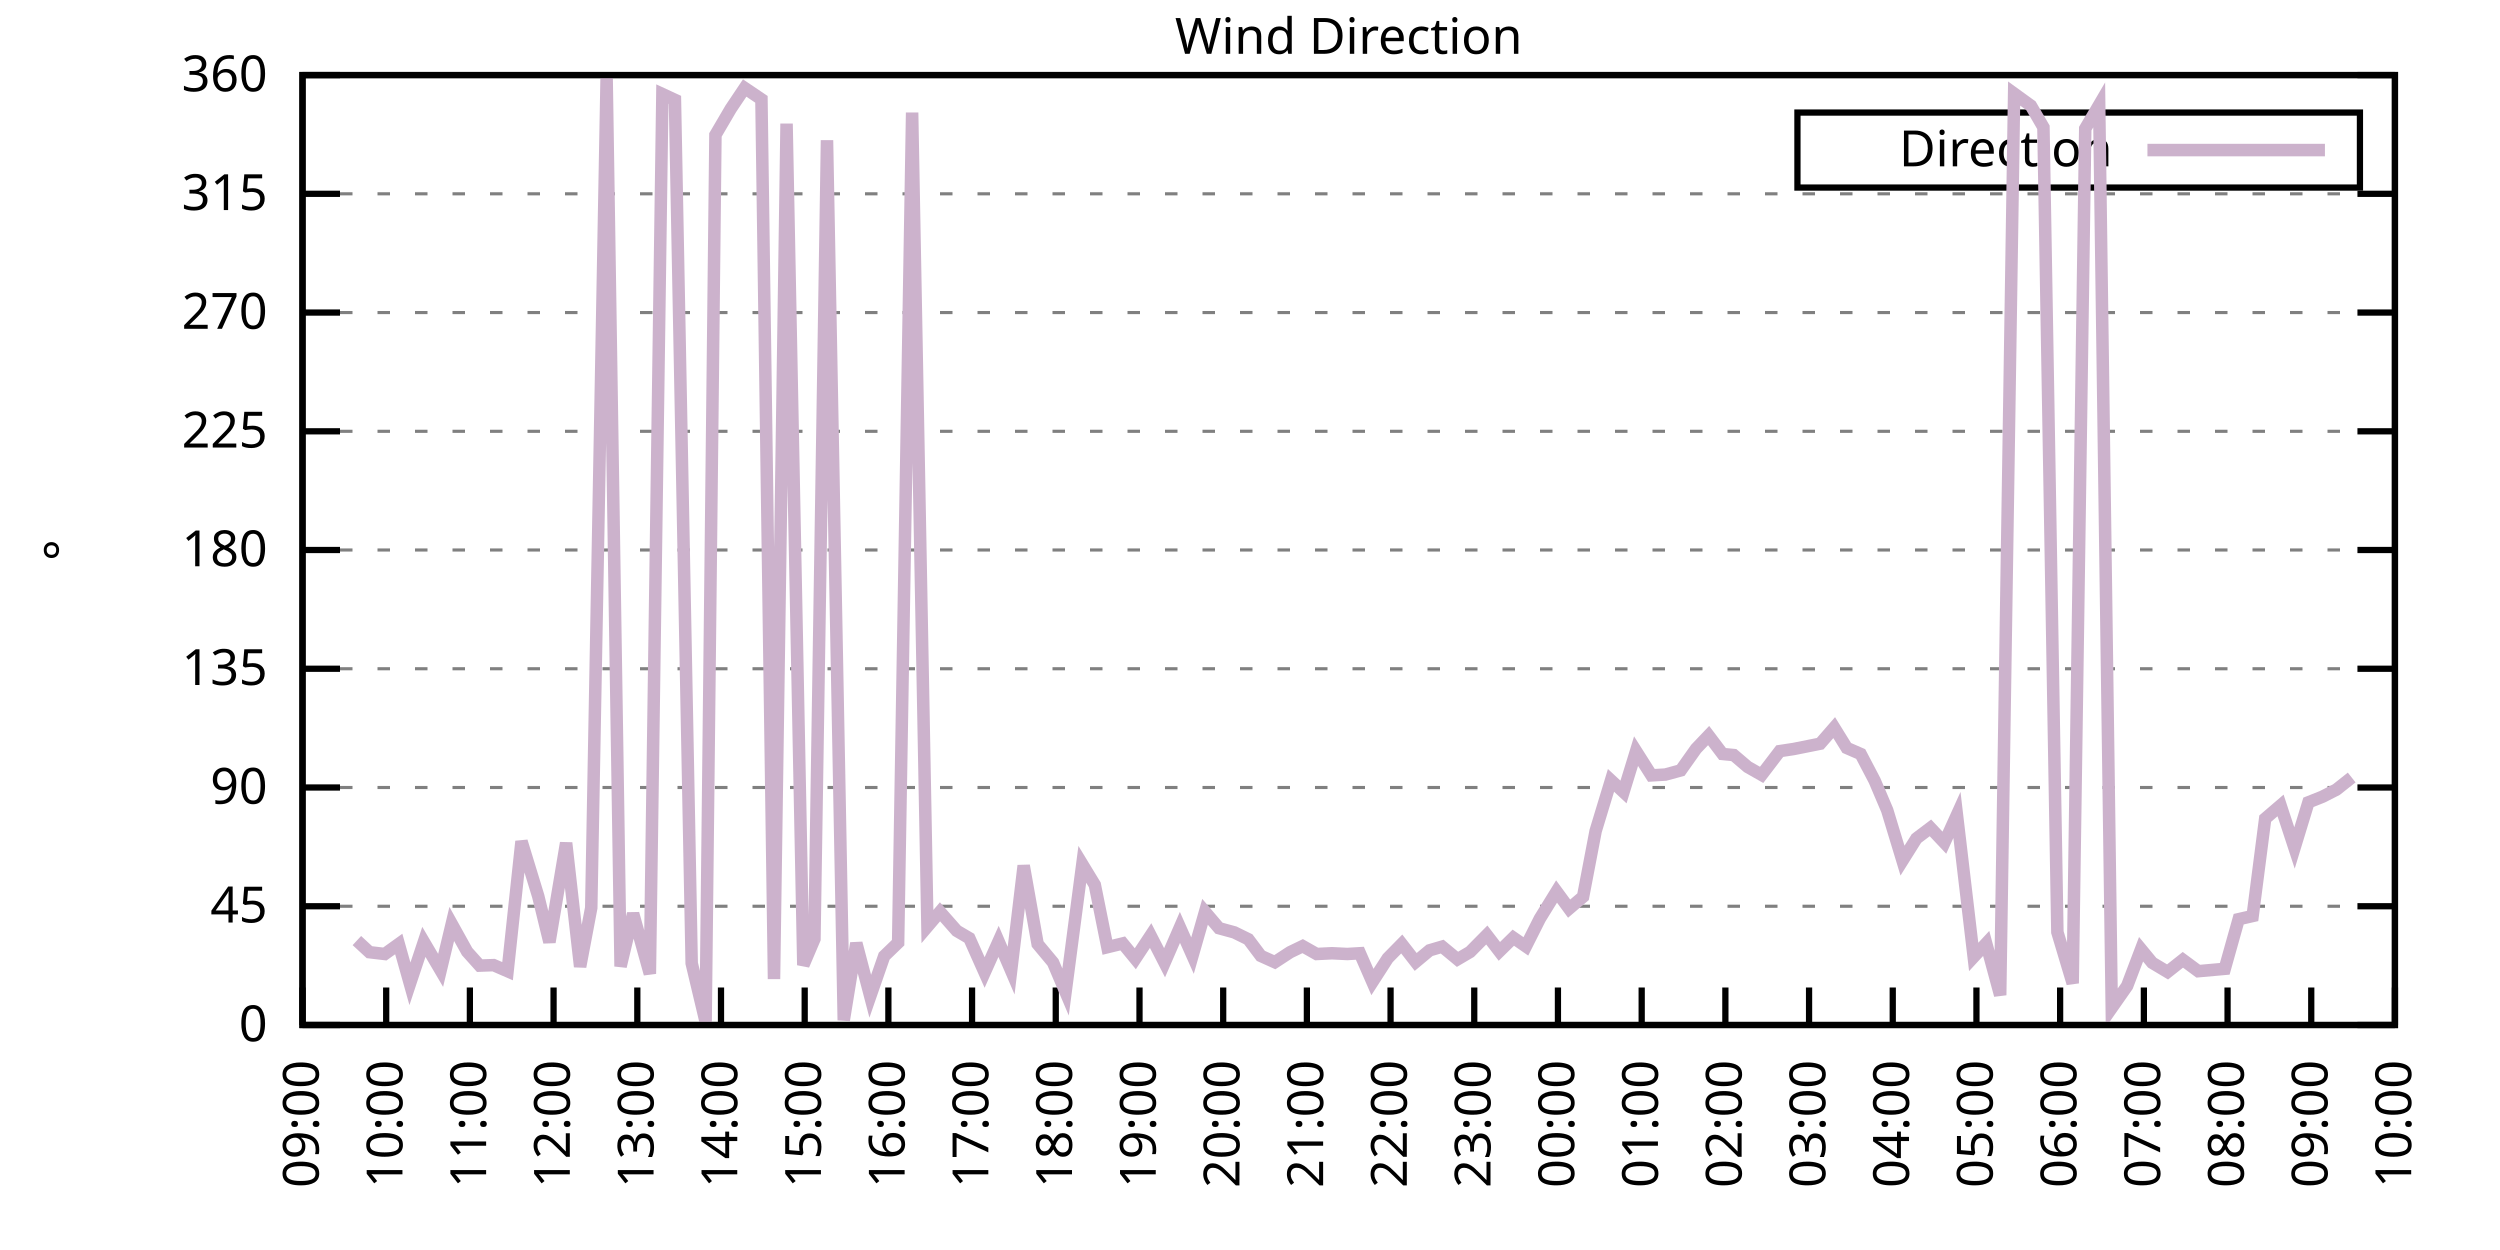
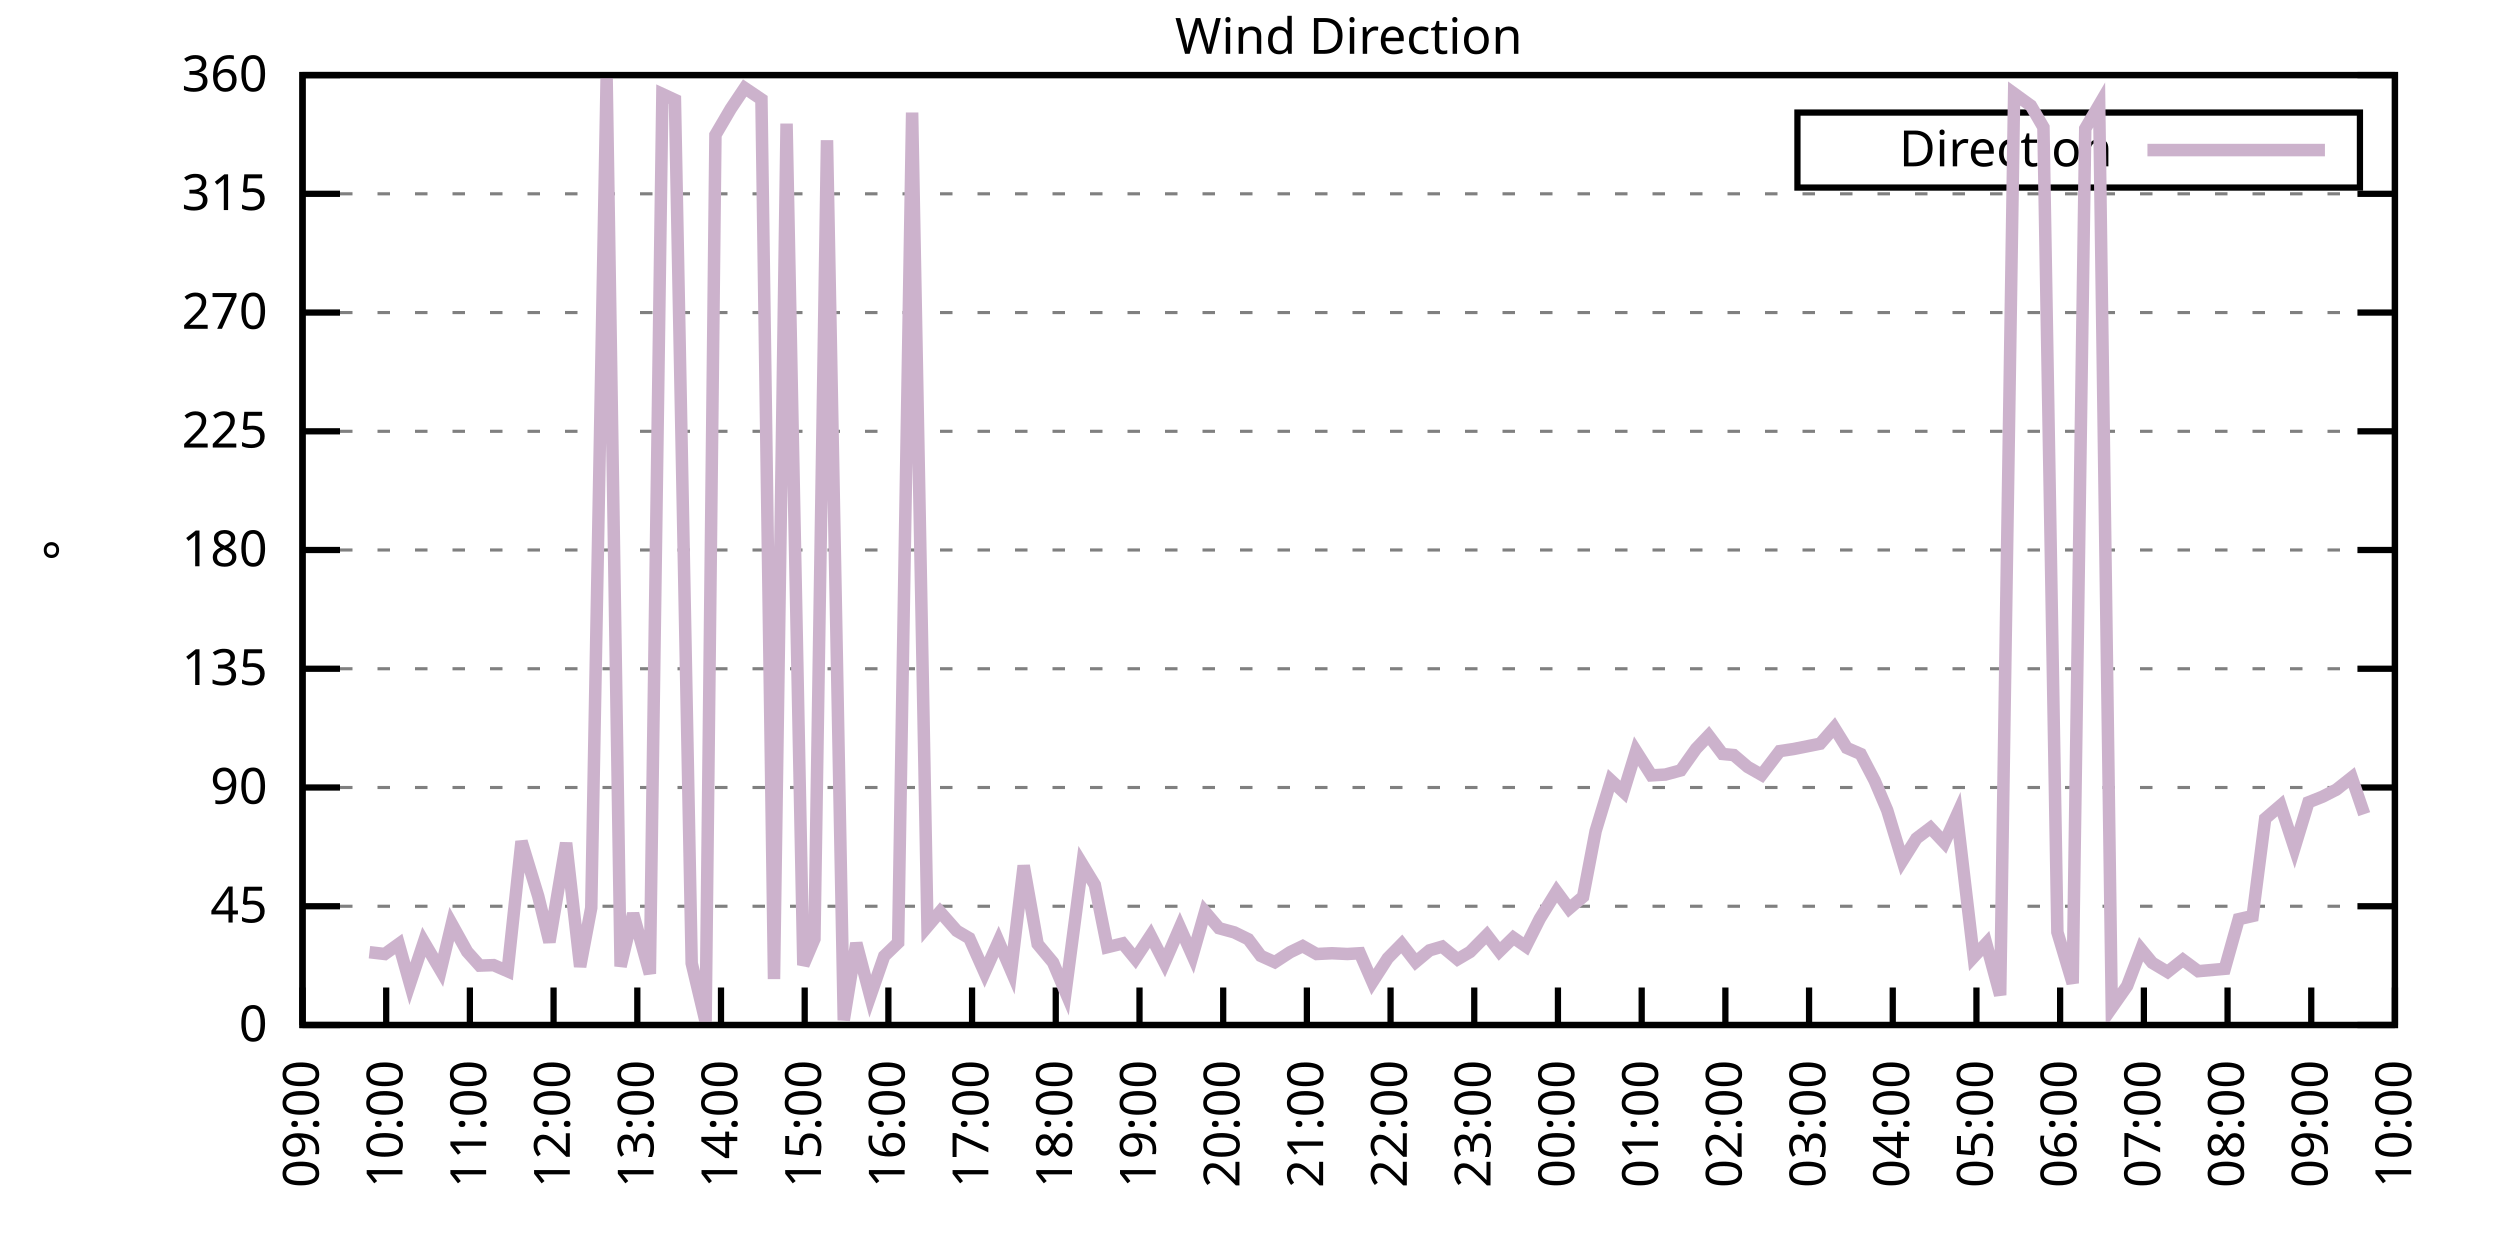
<svg xmlns="http://www.w3.org/2000/svg" xmlns:xlink="http://www.w3.org/1999/xlink" width="400" height="200" viewBox="0 0 400 200">
  <g id="gnuplot_canvas">
    <rect x="0" y="0" width="400" height="200" fill="none" />
    <defs>
      <circle id="gpDot" r="0.5" stroke-width="0.5" stroke="currentColor" />
      <path id="gpPt0" stroke-width="0.333" stroke="currentColor" d="M-1,0 h2 M0,-1 v2" />
      <path id="gpPt1" stroke-width="0.333" stroke="currentColor" d="M-1,-1 L1,1 M1,-1 L-1,1" />
      <path id="gpPt2" stroke-width="0.333" stroke="currentColor" d="M-1,0 L1,0 M0,-1 L0,1 M-1,-1 L1,1 M-1,1 L1,-1" />
      <rect id="gpPt3" stroke-width="0.333" stroke="currentColor" x="-1" y="-1" width="2" height="2" />
      <rect id="gpPt4" stroke-width="0.333" stroke="currentColor" fill="currentColor" x="-1" y="-1" width="2" height="2" />
      <circle id="gpPt5" stroke-width="0.333" stroke="currentColor" cx="0" cy="0" r="1" />
      <use xlink:href="#gpPt5" id="gpPt6" fill="currentColor" stroke="none" />
      <path id="gpPt7" stroke-width="0.333" stroke="currentColor" d="M0,-1.33 L-1.33,0.67 L1.33,0.67 z" />
      <use xlink:href="#gpPt7" id="gpPt8" fill="currentColor" stroke="none" />
      <use xlink:href="#gpPt7" id="gpPt9" stroke="currentColor" transform="rotate(180)" />
      <use xlink:href="#gpPt9" id="gpPt10" fill="currentColor" stroke="none" />
      <use xlink:href="#gpPt3" id="gpPt11" stroke="currentColor" transform="rotate(45)" />
      <use xlink:href="#gpPt11" id="gpPt12" fill="currentColor" stroke="none" />
      <path id="gpPt13" stroke-width="0.333" stroke="currentColor" d="M0,1.330 L1.265,0.411 L0.782,-1.067 L-0.782,-1.076 L-1.265,0.411 z" />
      <use xlink:href="#gpPt13" id="gpPt14" fill="currentColor" stroke="none" />
      <filter id="textbox" filterUnits="objectBoundingBox" x="0" y="0" height="1" width="1">
        <feFlood flood-color="white" flood-opacity="1" result="bgnd" />
        <feComposite in="SourceGraphic" in2="bgnd" operator="atop" />
      </filter>
      <filter id="greybox" filterUnits="objectBoundingBox" x="0" y="0" height="1" width="1">
        <feFlood flood-color="lightgrey" flood-opacity="1" result="grey" />
        <feComposite in="SourceGraphic" in2="grey" operator="atop" />
      </filter>
    </defs>
    <g fill="none" color="white" stroke="currentColor" stroke-width="1.00" stroke-linecap="butt" stroke-linejoin="miter">
</g>
    <g fill="none" color="black" stroke="currentColor" stroke-width="1.00" stroke-linecap="butt" stroke-linejoin="miter">
      <g stroke="none" shape-rendering="crispEdges">
        <polygon fill="rgb(255, 255, 255)" points="48.40,164.00 383.18,164.00 383.18,12.02 48.40,12.02 " />
      </g>
    </g>
    <g fill="none" color="black" stroke="currentColor" stroke-width="1.00" stroke-linecap="butt" stroke-linejoin="miter">
</g>
    <g fill="none" color="black" stroke="black" stroke-width="0.50" stroke-linecap="butt" stroke-linejoin="miter">
</g>
    <g fill="none" color="gray" stroke="currentColor" stroke-width="0.50" stroke-linecap="butt" stroke-linejoin="miter">
      <path stroke="gray" stroke-dasharray="2,4" class="gridline" d="M48.40,164.00 L383.19,164.00  " />
    </g>
    <g fill="none" color="gray" stroke="gray" stroke-width="1.00" stroke-linecap="butt" stroke-linejoin="miter">
</g>
    <g fill="none" color="black" stroke="currentColor" stroke-width="1.00" stroke-linecap="butt" stroke-linejoin="miter">
      <path stroke="black" d="M48.40,164.00 L54.40,164.00 M383.19,164.00 L377.19,164.00  " />
      <g transform="translate(42.80,166.60)" stroke="none" fill="black" font-family="Sans" font-size="8.00" text-anchor="end">
        <text>
          <tspan font-family="Sans"> 0</tspan>
        </text>
      </g>
    </g>
    <g fill="none" color="black" stroke="currentColor" stroke-width="1.00" stroke-linecap="butt" stroke-linejoin="miter">
</g>
    <g fill="none" color="black" stroke="black" stroke-width="0.50" stroke-linecap="butt" stroke-linejoin="miter">
</g>
    <g fill="none" color="gray" stroke="currentColor" stroke-width="0.50" stroke-linecap="butt" stroke-linejoin="miter">
      <path stroke="gray" stroke-dasharray="2,4" class="gridline" d="M48.40,145.00 L383.19,145.00  " />
    </g>
    <g fill="none" color="gray" stroke="gray" stroke-width="1.00" stroke-linecap="butt" stroke-linejoin="miter">
</g>
    <g fill="none" color="black" stroke="currentColor" stroke-width="1.00" stroke-linecap="butt" stroke-linejoin="miter">
      <path stroke="black" d="M48.40,145.00 L54.40,145.00 M383.19,145.00 L377.19,145.00  " />
      <g transform="translate(42.80,147.60)" stroke="none" fill="black" font-family="Sans" font-size="8.00" text-anchor="end">
        <text>
          <tspan font-family="Sans"> 45</tspan>
        </text>
      </g>
    </g>
    <g fill="none" color="black" stroke="currentColor" stroke-width="1.00" stroke-linecap="butt" stroke-linejoin="miter">
</g>
    <g fill="none" color="black" stroke="black" stroke-width="0.50" stroke-linecap="butt" stroke-linejoin="miter">
</g>
    <g fill="none" color="gray" stroke="currentColor" stroke-width="0.50" stroke-linecap="butt" stroke-linejoin="miter">
      <path stroke="gray" stroke-dasharray="2,4" class="gridline" d="M48.40,126.00 L383.19,126.00  " />
    </g>
    <g fill="none" color="gray" stroke="gray" stroke-width="1.00" stroke-linecap="butt" stroke-linejoin="miter">
</g>
    <g fill="none" color="black" stroke="currentColor" stroke-width="1.00" stroke-linecap="butt" stroke-linejoin="miter">
      <path stroke="black" d="M48.40,126.00 L54.40,126.00 M383.19,126.00 L377.19,126.00  " />
      <g transform="translate(42.80,128.60)" stroke="none" fill="black" font-family="Sans" font-size="8.00" text-anchor="end">
        <text>
          <tspan font-family="Sans"> 90</tspan>
        </text>
      </g>
    </g>
    <g fill="none" color="black" stroke="currentColor" stroke-width="1.00" stroke-linecap="butt" stroke-linejoin="miter">
</g>
    <g fill="none" color="black" stroke="black" stroke-width="0.50" stroke-linecap="butt" stroke-linejoin="miter">
</g>
    <g fill="none" color="gray" stroke="currentColor" stroke-width="0.50" stroke-linecap="butt" stroke-linejoin="miter">
      <path stroke="gray" stroke-dasharray="2,4" class="gridline" d="M48.40,107.00 L383.19,107.00  " />
    </g>
    <g fill="none" color="gray" stroke="gray" stroke-width="1.00" stroke-linecap="butt" stroke-linejoin="miter">
</g>
    <g fill="none" color="black" stroke="currentColor" stroke-width="1.00" stroke-linecap="butt" stroke-linejoin="miter">
      <path stroke="black" d="M48.40,107.00 L54.40,107.00 M383.19,107.00 L377.19,107.00  " />
      <g transform="translate(42.80,109.60)" stroke="none" fill="black" font-family="Sans" font-size="8.00" text-anchor="end">
        <text>
          <tspan font-family="Sans"> 135</tspan>
        </text>
      </g>
    </g>
    <g fill="none" color="black" stroke="currentColor" stroke-width="1.00" stroke-linecap="butt" stroke-linejoin="miter">
</g>
    <g fill="none" color="black" stroke="black" stroke-width="0.50" stroke-linecap="butt" stroke-linejoin="miter">
</g>
    <g fill="none" color="gray" stroke="currentColor" stroke-width="0.50" stroke-linecap="butt" stroke-linejoin="miter">
      <path stroke="gray" stroke-dasharray="2,4" class="gridline" d="M48.40,88.00 L383.19,88.00  " />
    </g>
    <g fill="none" color="gray" stroke="gray" stroke-width="1.00" stroke-linecap="butt" stroke-linejoin="miter">
</g>
    <g fill="none" color="black" stroke="currentColor" stroke-width="1.00" stroke-linecap="butt" stroke-linejoin="miter">
      <path stroke="black" d="M48.40,88.00 L54.40,88.00 M383.19,88.00 L377.19,88.00  " />
      <g transform="translate(42.80,90.60)" stroke="none" fill="black" font-family="Sans" font-size="8.00" text-anchor="end">
        <text>
          <tspan font-family="Sans"> 180</tspan>
        </text>
      </g>
    </g>
    <g fill="none" color="black" stroke="currentColor" stroke-width="1.00" stroke-linecap="butt" stroke-linejoin="miter">
</g>
    <g fill="none" color="black" stroke="black" stroke-width="0.50" stroke-linecap="butt" stroke-linejoin="miter">
</g>
    <g fill="none" color="gray" stroke="currentColor" stroke-width="0.50" stroke-linecap="butt" stroke-linejoin="miter">
      <path stroke="gray" stroke-dasharray="2,4" class="gridline" d="M48.40,69.01 L383.19,69.01  " />
    </g>
    <g fill="none" color="gray" stroke="gray" stroke-width="1.00" stroke-linecap="butt" stroke-linejoin="miter">
</g>
    <g fill="none" color="black" stroke="currentColor" stroke-width="1.00" stroke-linecap="butt" stroke-linejoin="miter">
      <path stroke="black" d="M48.40,69.01 L54.40,69.01 M383.19,69.01 L377.19,69.01  " />
      <g transform="translate(42.80,71.61)" stroke="none" fill="black" font-family="Sans" font-size="8.00" text-anchor="end">
        <text>
          <tspan font-family="Sans"> 225</tspan>
        </text>
      </g>
    </g>
    <g fill="none" color="black" stroke="currentColor" stroke-width="1.00" stroke-linecap="butt" stroke-linejoin="miter">
</g>
    <g fill="none" color="black" stroke="black" stroke-width="0.50" stroke-linecap="butt" stroke-linejoin="miter">
</g>
    <g fill="none" color="gray" stroke="currentColor" stroke-width="0.50" stroke-linecap="butt" stroke-linejoin="miter">
      <path stroke="gray" stroke-dasharray="2,4" class="gridline" d="M48.40,50.01 L383.19,50.01  " />
    </g>
    <g fill="none" color="gray" stroke="gray" stroke-width="1.00" stroke-linecap="butt" stroke-linejoin="miter">
</g>
    <g fill="none" color="black" stroke="currentColor" stroke-width="1.00" stroke-linecap="butt" stroke-linejoin="miter">
      <path stroke="black" d="M48.40,50.01 L54.40,50.01 M383.19,50.01 L377.19,50.01  " />
      <g transform="translate(42.80,52.61)" stroke="none" fill="black" font-family="Sans" font-size="8.00" text-anchor="end">
        <text>
          <tspan font-family="Sans"> 270</tspan>
        </text>
      </g>
    </g>
    <g fill="none" color="black" stroke="currentColor" stroke-width="1.00" stroke-linecap="butt" stroke-linejoin="miter">
</g>
    <g fill="none" color="black" stroke="black" stroke-width="0.50" stroke-linecap="butt" stroke-linejoin="miter">
</g>
    <g fill="none" color="gray" stroke="currentColor" stroke-width="0.50" stroke-linecap="butt" stroke-linejoin="miter">
      <path stroke="gray" stroke-dasharray="2,4" class="gridline" d="M48.40,31.01 L383.19,31.01  " />
    </g>
    <g fill="none" color="gray" stroke="gray" stroke-width="1.00" stroke-linecap="butt" stroke-linejoin="miter">
</g>
    <g fill="none" color="black" stroke="currentColor" stroke-width="1.00" stroke-linecap="butt" stroke-linejoin="miter">
      <path stroke="black" d="M48.40,31.01 L54.40,31.01 M383.19,31.01 L377.19,31.01  " />
      <g transform="translate(42.80,33.61)" stroke="none" fill="black" font-family="Sans" font-size="8.00" text-anchor="end">
        <text>
          <tspan font-family="Sans"> 315</tspan>
        </text>
      </g>
    </g>
    <g fill="none" color="black" stroke="currentColor" stroke-width="1.00" stroke-linecap="butt" stroke-linejoin="miter">
</g>
    <g fill="none" color="black" stroke="black" stroke-width="0.50" stroke-linecap="butt" stroke-linejoin="miter">
</g>
    <g fill="none" color="gray" stroke="currentColor" stroke-width="0.50" stroke-linecap="butt" stroke-linejoin="miter">
      <path stroke="gray" stroke-dasharray="2,4" class="gridline" d="M48.40,12.01 L383.19,12.01  " />
    </g>
    <g fill="none" color="gray" stroke="gray" stroke-width="1.00" stroke-linecap="butt" stroke-linejoin="miter">
</g>
    <g fill="none" color="black" stroke="currentColor" stroke-width="1.00" stroke-linecap="butt" stroke-linejoin="miter">
      <path stroke="black" d="M48.40,12.01 L54.40,12.01 M383.19,12.01 L377.19,12.01  " />
      <g transform="translate(42.80,14.61)" stroke="none" fill="black" font-family="Sans" font-size="8.00" text-anchor="end">
        <text>
          <tspan font-family="Sans"> 360</tspan>
        </text>
      </g>
    </g>
    <g fill="none" color="black" stroke="currentColor" stroke-width="1.00" stroke-linecap="butt" stroke-linejoin="miter">
      <path stroke="black" d="M48.40,164.00 L48.40,158.00  " />
      <g transform="translate(51.00,169.60) rotate(270.00)" stroke="none" fill="black" font-family="Sans" font-size="8.00" text-anchor="end">
        <text>
          <tspan font-family="Sans">09:00</tspan>
        </text>
      </g>
    </g>
    <g fill="none" color="black" stroke="currentColor" stroke-width="1.00" stroke-linecap="butt" stroke-linejoin="miter">
      <path stroke="black" d="M61.79,164.00 L61.79,158.00  " />
      <g transform="translate(64.39,169.60) rotate(270.00)" stroke="none" fill="black" font-family="Sans" font-size="8.00" text-anchor="end">
        <text>
          <tspan font-family="Sans">10:00</tspan>
        </text>
      </g>
    </g>
    <g fill="none" color="black" stroke="currentColor" stroke-width="1.00" stroke-linecap="butt" stroke-linejoin="miter">
      <path stroke="black" d="M75.18,164.00 L75.18,158.00  " />
      <g transform="translate(77.78,169.60) rotate(270.00)" stroke="none" fill="black" font-family="Sans" font-size="8.00" text-anchor="end">
        <text>
          <tspan font-family="Sans">11:00</tspan>
        </text>
      </g>
    </g>
    <g fill="none" color="black" stroke="currentColor" stroke-width="1.00" stroke-linecap="butt" stroke-linejoin="miter">
      <path stroke="black" d="M88.57,164.00 L88.57,158.00  " />
      <g transform="translate(91.17,169.60) rotate(270.00)" stroke="none" fill="black" font-family="Sans" font-size="8.00" text-anchor="end">
        <text>
          <tspan font-family="Sans">12:00</tspan>
        </text>
      </g>
    </g>
    <g fill="none" color="black" stroke="currentColor" stroke-width="1.00" stroke-linecap="butt" stroke-linejoin="miter">
      <path stroke="black" d="M101.97,164.00 L101.97,158.00  " />
      <g transform="translate(104.57,169.60) rotate(270.00)" stroke="none" fill="black" font-family="Sans" font-size="8.00" text-anchor="end">
        <text>
          <tspan font-family="Sans">13:00</tspan>
        </text>
      </g>
    </g>
    <g fill="none" color="black" stroke="currentColor" stroke-width="1.00" stroke-linecap="butt" stroke-linejoin="miter">
      <path stroke="black" d="M115.36,164.00 L115.36,158.00  " />
      <g transform="translate(117.96,169.60) rotate(270.00)" stroke="none" fill="black" font-family="Sans" font-size="8.00" text-anchor="end">
        <text>
          <tspan font-family="Sans">14:00</tspan>
        </text>
      </g>
    </g>
    <g fill="none" color="black" stroke="currentColor" stroke-width="1.00" stroke-linecap="butt" stroke-linejoin="miter">
      <path stroke="black" d="M128.75,164.00 L128.75,158.00  " />
      <g transform="translate(131.35,169.60) rotate(270.00)" stroke="none" fill="black" font-family="Sans" font-size="8.00" text-anchor="end">
        <text>
          <tspan font-family="Sans">15:00</tspan>
        </text>
      </g>
    </g>
    <g fill="none" color="black" stroke="currentColor" stroke-width="1.00" stroke-linecap="butt" stroke-linejoin="miter">
      <path stroke="black" d="M142.14,164.00 L142.14,158.00  " />
      <g transform="translate(144.74,169.60) rotate(270.00)" stroke="none" fill="black" font-family="Sans" font-size="8.00" text-anchor="end">
        <text>
          <tspan font-family="Sans">16:00</tspan>
        </text>
      </g>
    </g>
    <g fill="none" color="black" stroke="currentColor" stroke-width="1.00" stroke-linecap="butt" stroke-linejoin="miter">
      <path stroke="black" d="M155.53,164.00 L155.53,158.00  " />
      <g transform="translate(158.13,169.60) rotate(270.00)" stroke="none" fill="black" font-family="Sans" font-size="8.00" text-anchor="end">
        <text>
          <tspan font-family="Sans">17:00</tspan>
        </text>
      </g>
    </g>
    <g fill="none" color="black" stroke="currentColor" stroke-width="1.00" stroke-linecap="butt" stroke-linejoin="miter">
      <path stroke="black" d="M168.92,164.00 L168.92,158.00  " />
      <g transform="translate(171.52,169.60) rotate(270.00)" stroke="none" fill="black" font-family="Sans" font-size="8.00" text-anchor="end">
        <text>
          <tspan font-family="Sans">18:00</tspan>
        </text>
      </g>
    </g>
    <g fill="none" color="black" stroke="currentColor" stroke-width="1.00" stroke-linecap="butt" stroke-linejoin="miter">
      <path stroke="black" d="M182.32,164.00 L182.32,158.00  " />
      <g transform="translate(184.92,169.60) rotate(270.00)" stroke="none" fill="black" font-family="Sans" font-size="8.00" text-anchor="end">
        <text>
          <tspan font-family="Sans">19:00</tspan>
        </text>
      </g>
    </g>
    <g fill="none" color="black" stroke="currentColor" stroke-width="1.00" stroke-linecap="butt" stroke-linejoin="miter">
      <path stroke="black" d="M195.71,164.00 L195.71,158.00  " />
      <g transform="translate(198.31,169.60) rotate(270.00)" stroke="none" fill="black" font-family="Sans" font-size="8.00" text-anchor="end">
        <text>
          <tspan font-family="Sans">20:00</tspan>
        </text>
      </g>
    </g>
    <g fill="none" color="black" stroke="currentColor" stroke-width="1.00" stroke-linecap="butt" stroke-linejoin="miter">
      <path stroke="black" d="M209.10,164.00 L209.10,158.00  " />
      <g transform="translate(211.70,169.60) rotate(270.00)" stroke="none" fill="black" font-family="Sans" font-size="8.00" text-anchor="end">
        <text>
          <tspan font-family="Sans">21:00</tspan>
        </text>
      </g>
    </g>
    <g fill="none" color="black" stroke="currentColor" stroke-width="1.00" stroke-linecap="butt" stroke-linejoin="miter">
      <path stroke="black" d="M222.49,164.00 L222.49,158.00  " />
      <g transform="translate(225.09,169.60) rotate(270.00)" stroke="none" fill="black" font-family="Sans" font-size="8.00" text-anchor="end">
        <text>
          <tspan font-family="Sans">22:00</tspan>
        </text>
      </g>
    </g>
    <g fill="none" color="black" stroke="currentColor" stroke-width="1.00" stroke-linecap="butt" stroke-linejoin="miter">
      <path stroke="black" d="M235.88,164.00 L235.88,158.00  " />
      <g transform="translate(238.48,169.60) rotate(270.00)" stroke="none" fill="black" font-family="Sans" font-size="8.00" text-anchor="end">
        <text>
          <tspan font-family="Sans">23:00</tspan>
        </text>
      </g>
    </g>
    <g fill="none" color="black" stroke="currentColor" stroke-width="1.00" stroke-linecap="butt" stroke-linejoin="miter">
      <path stroke="black" d="M249.27,164.00 L249.27,158.00  " />
      <g transform="translate(251.87,169.60) rotate(270.00)" stroke="none" fill="black" font-family="Sans" font-size="8.00" text-anchor="end">
        <text>
          <tspan font-family="Sans">00:00</tspan>
        </text>
      </g>
    </g>
    <g fill="none" color="black" stroke="currentColor" stroke-width="1.00" stroke-linecap="butt" stroke-linejoin="miter">
      <path stroke="black" d="M262.67,164.00 L262.67,158.00  " />
      <g transform="translate(265.27,169.60) rotate(270.00)" stroke="none" fill="black" font-family="Sans" font-size="8.00" text-anchor="end">
        <text>
          <tspan font-family="Sans">01:00</tspan>
        </text>
      </g>
    </g>
    <g fill="none" color="black" stroke="currentColor" stroke-width="1.00" stroke-linecap="butt" stroke-linejoin="miter">
      <path stroke="black" d="M276.06,164.00 L276.06,158.00  " />
      <g transform="translate(278.66,169.60) rotate(270.00)" stroke="none" fill="black" font-family="Sans" font-size="8.00" text-anchor="end">
        <text>
          <tspan font-family="Sans">02:00</tspan>
        </text>
      </g>
    </g>
    <g fill="none" color="black" stroke="currentColor" stroke-width="1.00" stroke-linecap="butt" stroke-linejoin="miter">
      <path stroke="black" d="M289.45,164.00 L289.45,158.00  " />
      <g transform="translate(292.05,169.60) rotate(270.00)" stroke="none" fill="black" font-family="Sans" font-size="8.00" text-anchor="end">
        <text>
          <tspan font-family="Sans">03:00</tspan>
        </text>
      </g>
    </g>
    <g fill="none" color="black" stroke="currentColor" stroke-width="1.00" stroke-linecap="butt" stroke-linejoin="miter">
      <path stroke="black" d="M302.84,164.00 L302.84,158.00  " />
      <g transform="translate(305.44,169.60) rotate(270.00)" stroke="none" fill="black" font-family="Sans" font-size="8.00" text-anchor="end">
        <text>
          <tspan font-family="Sans">04:00</tspan>
        </text>
      </g>
    </g>
    <g fill="none" color="black" stroke="currentColor" stroke-width="1.00" stroke-linecap="butt" stroke-linejoin="miter">
      <path stroke="black" d="M316.23,164.00 L316.23,158.00  " />
      <g transform="translate(318.83,169.60) rotate(270.00)" stroke="none" fill="black" font-family="Sans" font-size="8.00" text-anchor="end">
        <text>
          <tspan font-family="Sans">05:00</tspan>
        </text>
      </g>
    </g>
    <g fill="none" color="black" stroke="currentColor" stroke-width="1.00" stroke-linecap="butt" stroke-linejoin="miter">
      <path stroke="black" d="M329.62,164.00 L329.62,158.00  " />
      <g transform="translate(332.22,169.60) rotate(270.00)" stroke="none" fill="black" font-family="Sans" font-size="8.00" text-anchor="end">
        <text>
          <tspan font-family="Sans">06:00</tspan>
        </text>
      </g>
    </g>
    <g fill="none" color="black" stroke="currentColor" stroke-width="1.00" stroke-linecap="butt" stroke-linejoin="miter">
      <path stroke="black" d="M343.02,164.00 L343.02,158.00  " />
      <g transform="translate(345.62,169.60) rotate(270.00)" stroke="none" fill="black" font-family="Sans" font-size="8.00" text-anchor="end">
        <text>
          <tspan font-family="Sans">07:00</tspan>
        </text>
      </g>
    </g>
    <g fill="none" color="black" stroke="currentColor" stroke-width="1.00" stroke-linecap="butt" stroke-linejoin="miter">
      <path stroke="black" d="M356.41,164.00 L356.41,158.00  " />
      <g transform="translate(359.01,169.60) rotate(270.00)" stroke="none" fill="black" font-family="Sans" font-size="8.00" text-anchor="end">
        <text>
          <tspan font-family="Sans">08:00</tspan>
        </text>
      </g>
    </g>
    <g fill="none" color="black" stroke="currentColor" stroke-width="1.00" stroke-linecap="butt" stroke-linejoin="miter">
      <path stroke="black" d="M369.80,164.00 L369.80,158.00  " />
      <g transform="translate(372.40,169.60) rotate(270.00)" stroke="none" fill="black" font-family="Sans" font-size="8.00" text-anchor="end">
        <text>
          <tspan font-family="Sans">09:00</tspan>
        </text>
      </g>
    </g>
    <g fill="none" color="black" stroke="currentColor" stroke-width="1.00" stroke-linecap="butt" stroke-linejoin="miter">
      <path stroke="black" d="M383.19,164.00 L383.19,158.00  " />
      <g transform="translate(385.79,169.60) rotate(270.00)" stroke="none" fill="black" font-family="Sans" font-size="8.00" text-anchor="end">
        <text>
          <tspan font-family="Sans">10:00</tspan>
        </text>
      </g>
    </g>
    <g fill="none" color="black" stroke="currentColor" stroke-width="1.00" stroke-linecap="butt" stroke-linejoin="miter">
</g>
    <g fill="none" color="black" stroke="currentColor" stroke-width="1.00" stroke-linecap="butt" stroke-linejoin="miter">
      <path stroke="black" d="M48.40,12.01 L48.40,164.00 L383.19,164.00 L383.19,12.01 L48.40,12.01 Z  " />
    </g>
    <g fill="none" color="black" stroke="currentColor" stroke-width="1.00" stroke-linecap="butt" stroke-linejoin="miter">
</g>
    <g fill="none" color="black" stroke="currentColor" stroke-width="1.00" stroke-linecap="butt" stroke-linejoin="miter">
      <path stroke="black" d="M287.59,30.01 L287.59,18.01 L377.59,18.01 L377.59,30.01 L287.59,30.01 Z  " />
    </g>
    <g id="Wind_direction_plot_1">
      <g fill="none" color="white" stroke="black" stroke-width="2.00" stroke-linecap="butt" stroke-linejoin="miter">
</g>
      <g fill="none" color="black" stroke="currentColor" stroke-width="2.00" stroke-linecap="butt" stroke-linejoin="miter">
        <g transform="translate(337.99,26.61)" stroke="none" fill="black" font-family="Sans" font-size="8.00" text-anchor="end">
          <text>
            <tspan font-family="Sans">Direction</tspan>
          </text>
        </g>
      </g>
      <g fill="none" color="black" stroke="currentColor" stroke-width="2.00" stroke-linecap="butt" stroke-linejoin="miter">
-         <path stroke="rgb(204, 178, 204)" d="M343.59,24.01 L371.99,24.01 M57.10,150.49 L59.11,152.35 L61.57,152.64 L63.80,151.04 L65.59,157.41 L67.82,150.70   L70.50,155.26 L72.28,147.83 L74.74,152.26 L76.75,154.50 L78.98,154.42 L81.21,155.39 L83.44,134.62 L86.12,143.40   L87.91,150.74 L90.58,134.87 L92.82,154.67 L94.60,145.25 L97.06,12.35 L99.29,154.63 L101.30,146.18 L103.98,155.81   L105.98,15.05 L107.99,15.98 L110.67,154.12 L112.90,163.49 L114.47,21.59 L116.92,17.41 L119.15,14.08 L121.83,15.89   L123.84,156.65 L125.85,19.78 L128.53,154.42 L130.31,150.24 L132.32,22.44 L135.00,163.24 L137.01,150.91 L139.24,159.40   L141.47,152.98 L143.70,150.83 L145.94,18.01 L148.39,148.25 L150.40,145.89 L153.08,148.93 L155.09,150.11 L157.54,155.60   L159.77,150.62 L161.78,155.30 L163.79,138.50 L166.02,151.04 L168.48,153.99 L170.49,158.72 L173.17,138.29 L175.17,141.58   L177.18,151.55 L179.64,150.95 L181.65,153.40 L184.10,149.69 L186.33,154.04 L188.79,148.38 L190.80,152.90 L192.81,145.89   L195.04,148.51 L197.49,149.18 L199.73,150.28 L201.73,152.94 L203.97,153.95 L206.42,152.35 L208.43,151.38 L210.66,152.64   L213.12,152.52 L215.57,152.64 L217.58,152.52 L219.59,157.12 L222.04,153.32 L224.28,151.04 L226.51,153.91 L228.74,152.05   L230.75,151.46 L233.20,153.49 L235.21,152.31 L237.89,149.60 L239.90,152.22 L242.13,150.03 L244.14,151.42 L246.37,146.99   L249.05,142.64 L251.06,145.38 L253.29,143.48 L255.30,132.97 L257.76,124.86 L259.76,126.72 L261.77,120.18 L264.23,124.06   L266.46,123.93 L268.92,123.26 L271.37,119.80 L273.38,117.69 L275.61,120.64 L277.40,120.81 L279.63,122.71 L281.86,123.98   L284.76,120.18 L286.99,119.84 L291.23,118.99 L293.47,116.42 L295.48,119.67 L297.71,120.64 L299.94,124.90 L301.95,129.63   L304.40,137.70 L306.63,134.15 L308.87,132.46 L311.10,134.83 L313.11,130.39 L315.79,153.11 L317.79,150.95 L320.03,159.23   L322.26,14.97 L324.94,16.91 L326.95,20.37 L329.18,149.14 L331.63,157.33 L333.64,20.58 L335.87,16.78 L337.88,161.26   L340.34,157.75 L342.57,151.88 L344.35,154.04 L346.81,155.51 L349.26,153.57 L351.72,155.39 L355.96,155.01 L358.19,147.07   L360.42,146.56 L362.43,130.98 L364.89,128.87 L367.12,135.67 L369.35,128.37 L371.58,127.48 L373.82,126.34 L376.27,124.40    " />
+         <path stroke="rgb(204, 178, 204)" d="M343.59,24.01 L371.99,24.01 M59.11,152.35 L61.57,152.64 L63.80,151.04 L65.59,157.41 L67.82,150.70 L70.50,155.26   L72.28,147.83 L74.74,152.26 L76.75,154.50 L78.98,154.42 L81.21,155.39 L83.44,134.62 L86.12,143.40 L87.91,150.74   L90.58,134.87 L92.82,154.67 L94.60,145.25 L97.06,12.35 L99.29,154.63 L101.30,146.18 L103.98,155.81 L105.98,15.05   L107.99,15.98 L110.67,154.12 L112.90,163.49 L114.47,21.59 L116.92,17.41 L119.15,14.08 L121.83,15.89 L123.84,156.65   L125.85,19.78 L128.53,154.42 L130.31,150.24 L132.32,22.44 L135.00,163.24 L137.01,150.91 L139.24,159.40 L141.47,152.98   L143.70,150.83 L145.94,18.01 L148.39,148.25 L150.40,145.89 L153.08,148.93 L155.09,150.11 L157.54,155.60 L159.77,150.62   L161.78,155.30 L163.79,138.50 L166.02,151.04 L168.48,153.99 L170.49,158.72 L173.17,138.29 L175.17,141.58 L177.18,151.55   L179.64,150.95 L181.65,153.40 L184.10,149.69 L186.33,154.04 L188.79,148.38 L190.80,152.90 L192.81,145.89 L195.04,148.51   L197.49,149.18 L199.73,150.28 L201.73,152.94 L203.97,153.95 L206.42,152.35 L208.43,151.38 L210.66,152.64 L213.12,152.52   L215.57,152.64 L217.58,152.52 L219.59,157.12 L222.04,153.32 L224.28,151.04 L226.51,153.91 L228.74,152.05 L230.75,151.46   L233.20,153.49 L235.21,152.31 L237.89,149.60 L239.90,152.22 L242.13,150.03 L244.14,151.42 L246.37,146.99 L249.05,142.64   L251.06,145.38 L253.29,143.48 L255.30,132.97 L257.76,124.86 L259.76,126.72 L261.77,120.18 L264.23,124.06 L266.46,123.93   L268.92,123.26 L271.37,119.80 L273.38,117.69 L275.61,120.64 L277.40,120.81 L279.63,122.71 L281.86,123.98 L284.76,120.18   L286.99,119.84 L291.23,118.99 L293.47,116.42 L295.48,119.67 L297.71,120.64 L299.94,124.90 L301.95,129.63 L304.40,137.70   L306.63,134.15 L308.87,132.46 L311.10,134.83 L313.11,130.39 L315.79,153.11 L317.79,150.95 L320.03,159.23 L322.26,14.97   L324.94,16.91 L326.95,20.37 L329.18,149.14 L331.63,157.33 L333.64,20.58 L335.87,16.78 L337.88,161.26 L340.34,157.75   L342.57,151.88 L344.35,154.04 L346.81,155.51 L349.26,153.57 L351.72,155.39 L355.96,155.01 L358.19,147.07 L360.42,146.56   L362.43,130.98 L364.89,128.87 L367.12,135.67 L369.35,128.37 L371.58,127.48 L373.82,126.34 L376.27,124.40 L378.28,130.27    " />
      </g>
    </g>
    <g fill="none" color="black" stroke="currentColor" stroke-width="2.00" stroke-linecap="butt" stroke-linejoin="miter">
</g>
    <g fill="none" color="black" stroke="black" stroke-width="1.00" stroke-linecap="butt" stroke-linejoin="miter">
</g>
    <g fill="none" color="black" stroke="currentColor" stroke-width="1.00" stroke-linecap="butt" stroke-linejoin="miter">
      <path stroke="black" d="M48.40,12.01 L48.40,164.00 L383.19,164.00 L383.19,12.01 L48.40,12.01 Z  " />
      <g transform="translate(12.80,88.01) rotate(270.00)" stroke="none" fill="black" font-family="Sans" font-size="8.00" text-anchor="middle">
        <text>
          <tspan font-family="Sans">°</tspan>
        </text>
      </g>
    </g>
    <g fill="none" color="black" stroke="currentColor" stroke-width="1.00" stroke-linecap="butt" stroke-linejoin="miter">
</g>
    <g fill="none" color="black" stroke="currentColor" stroke-width="1.00" stroke-linecap="butt" stroke-linejoin="miter">
      <g transform="translate(215.79,8.61)" stroke="none" fill="black" font-family="Sans" font-size="8.00" text-anchor="middle">
        <text>
          <tspan font-family="Sans">Wind Direction</tspan>
        </text>
      </g>
    </g>
    <g fill="none" color="black" stroke="currentColor" stroke-width="1.00" stroke-linecap="butt" stroke-linejoin="miter">
</g>
  </g>
</svg>
